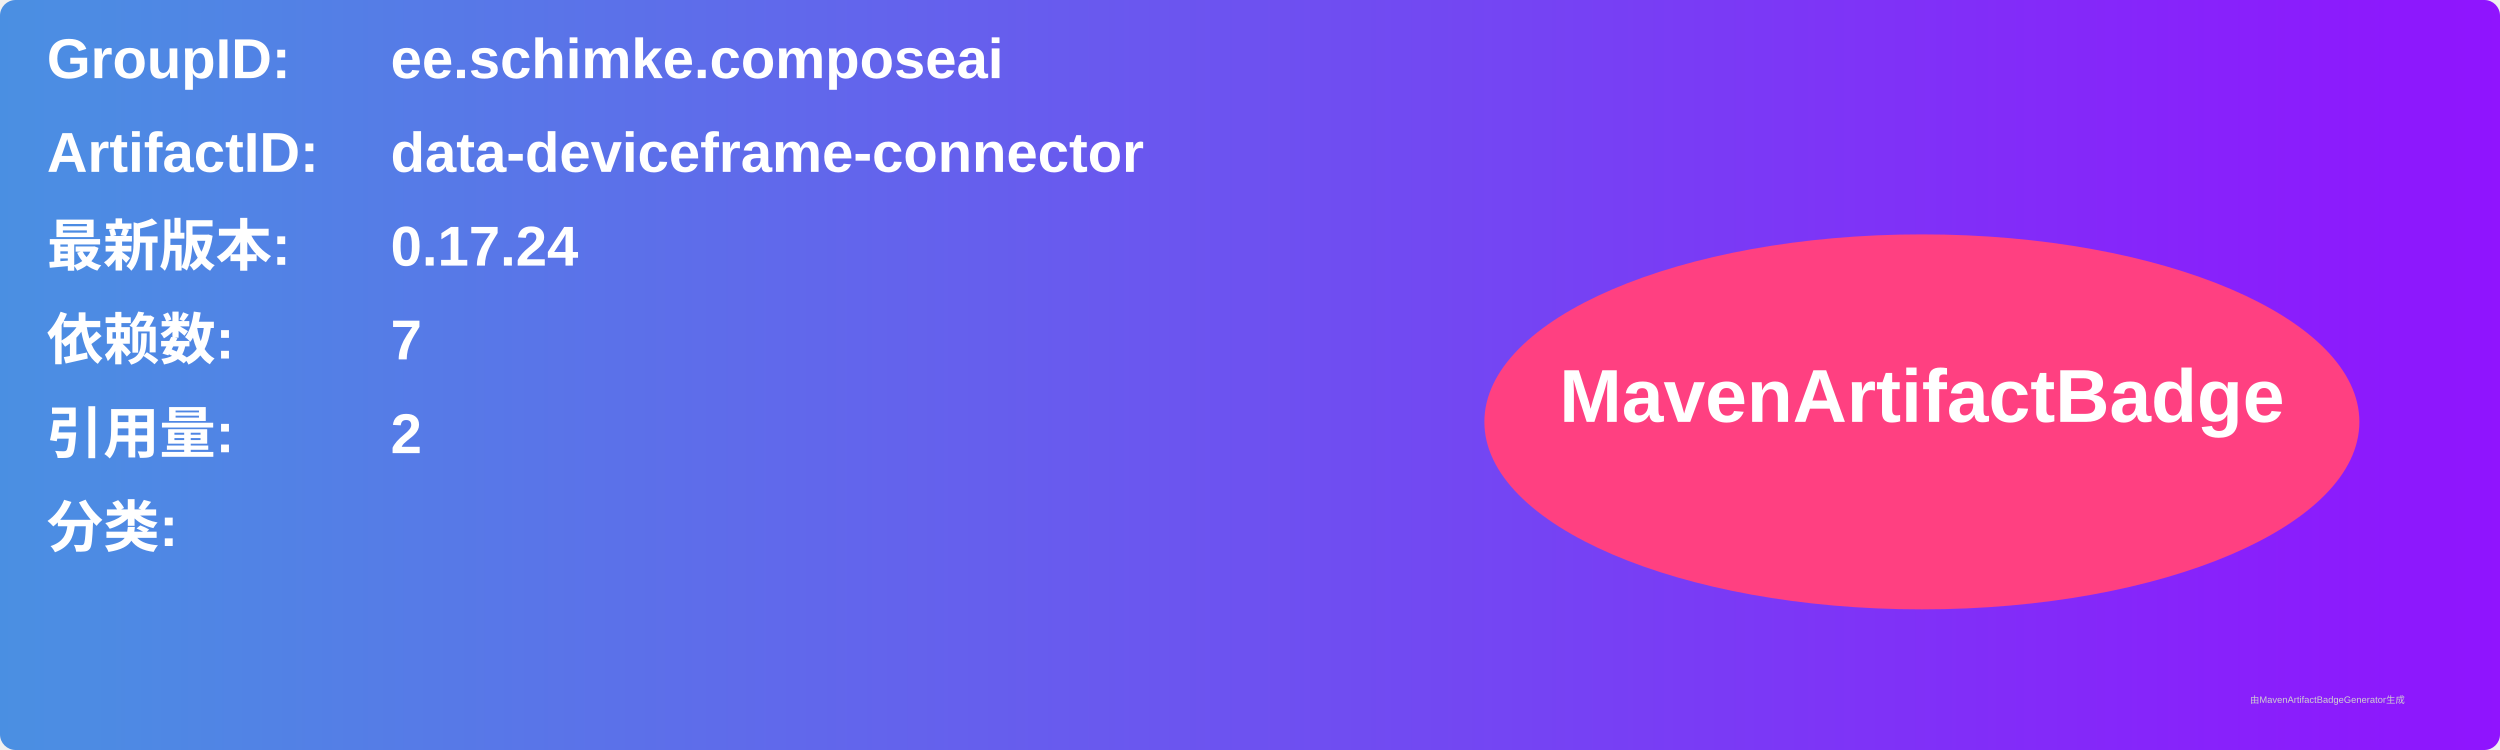
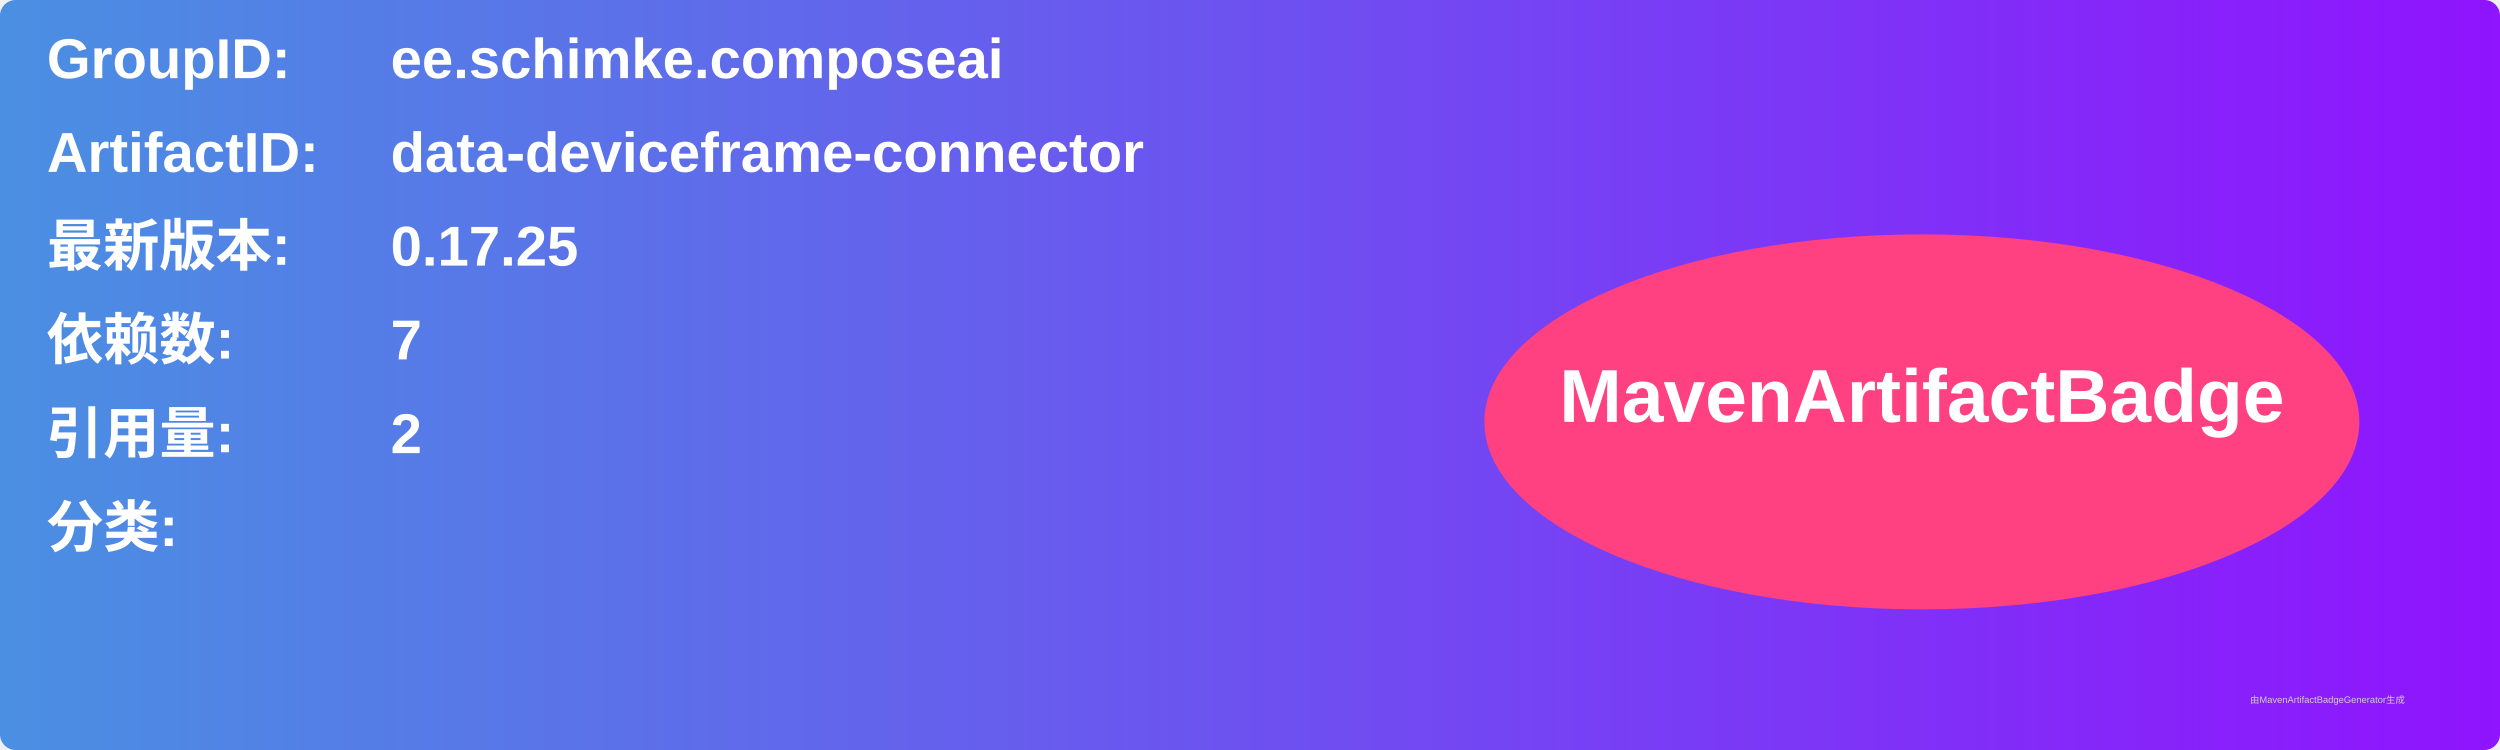
<svg xmlns="http://www.w3.org/2000/svg" width="800" height="240" viewBox="0 0 800 240">
  <linearGradient id="grad" x1="0%" y1="0%" x2="100%" y2="0%">
    <stop offset="0%" stop-color="#4a90e2" />
    <stop offset="100%" stop-color="#9013fe" />
  </linearGradient>
  <rect width="100%" height="100%" rx="5" ry="5" fill="url(#grad)" />
  <g transform="translate(15, 15)">
    <text x="0" y="10" font-family="Arial" font-size="18" fill="white" font-weight="bold" width="260">GroupID:</text>
    <text x="110" y="10" font-family="Arial" font-size="18" fill="white" font-weight="bold" width="460">ee.schimke.composeai</text>
    <text x="0" y="40" font-family="Arial" font-size="18" fill="white" font-weight="bold" width="260">ArtifactID:</text>
    <text x="110" y="40" font-family="Arial" font-size="18" fill="white" font-weight="bold" width="460">data-deviceframe-connector</text>
    <text x="0" y="70" font-family="Arial" font-size="18" fill="white" font-weight="bold">最新版本:</text>
    <text x="110" y="70" font-family="Arial" font-size="18" fill="white" font-weight="bold">
-       <tspan font-weight="bold">0.17.24</tspan>
+       <tspan font-weight="bold">0.17.25</tspan>
    </text>
    <text x="0" y="100" font-family="Arial" font-size="18" fill="white" font-weight="bold">依赖数: </text>
    <text x="110" y="100" font-family="Arial" font-size="18" fill="white">
      <tspan font-weight="bold">7</tspan>
    </text>
    <text x="0" y="130" font-family="Arial" font-size="18" fill="white" font-weight="bold">引用量: </text>
    <text x="110" y="130" font-family="Arial" font-size="18" fill="white">
      <tspan font-weight="bold">2</tspan>
    </text>
    <text x="0" y="160" font-family="Arial" font-size="18" fill="white" font-weight="bold">分类:</text>
    <text x="10" y="190" font-family="Arial" font-size="10" fill="white">
      <tspan font-weight="bold" />
    </text>
    <ellipse cx="600" cy="120" rx="140" ry="60" fill="#ff4081" />
    <text x="600" y="120" text-anchor="middle" font-family="Arial" font-size="24" fill="white" font-weight="bold">MavenArtifactBadge</text>
  </g>
  <text x="720" y="225" font-family="Arial" font-size="3" fill="#d0d0d0">由MavenArtifactBadgeGenerator生成</text>
</svg>
